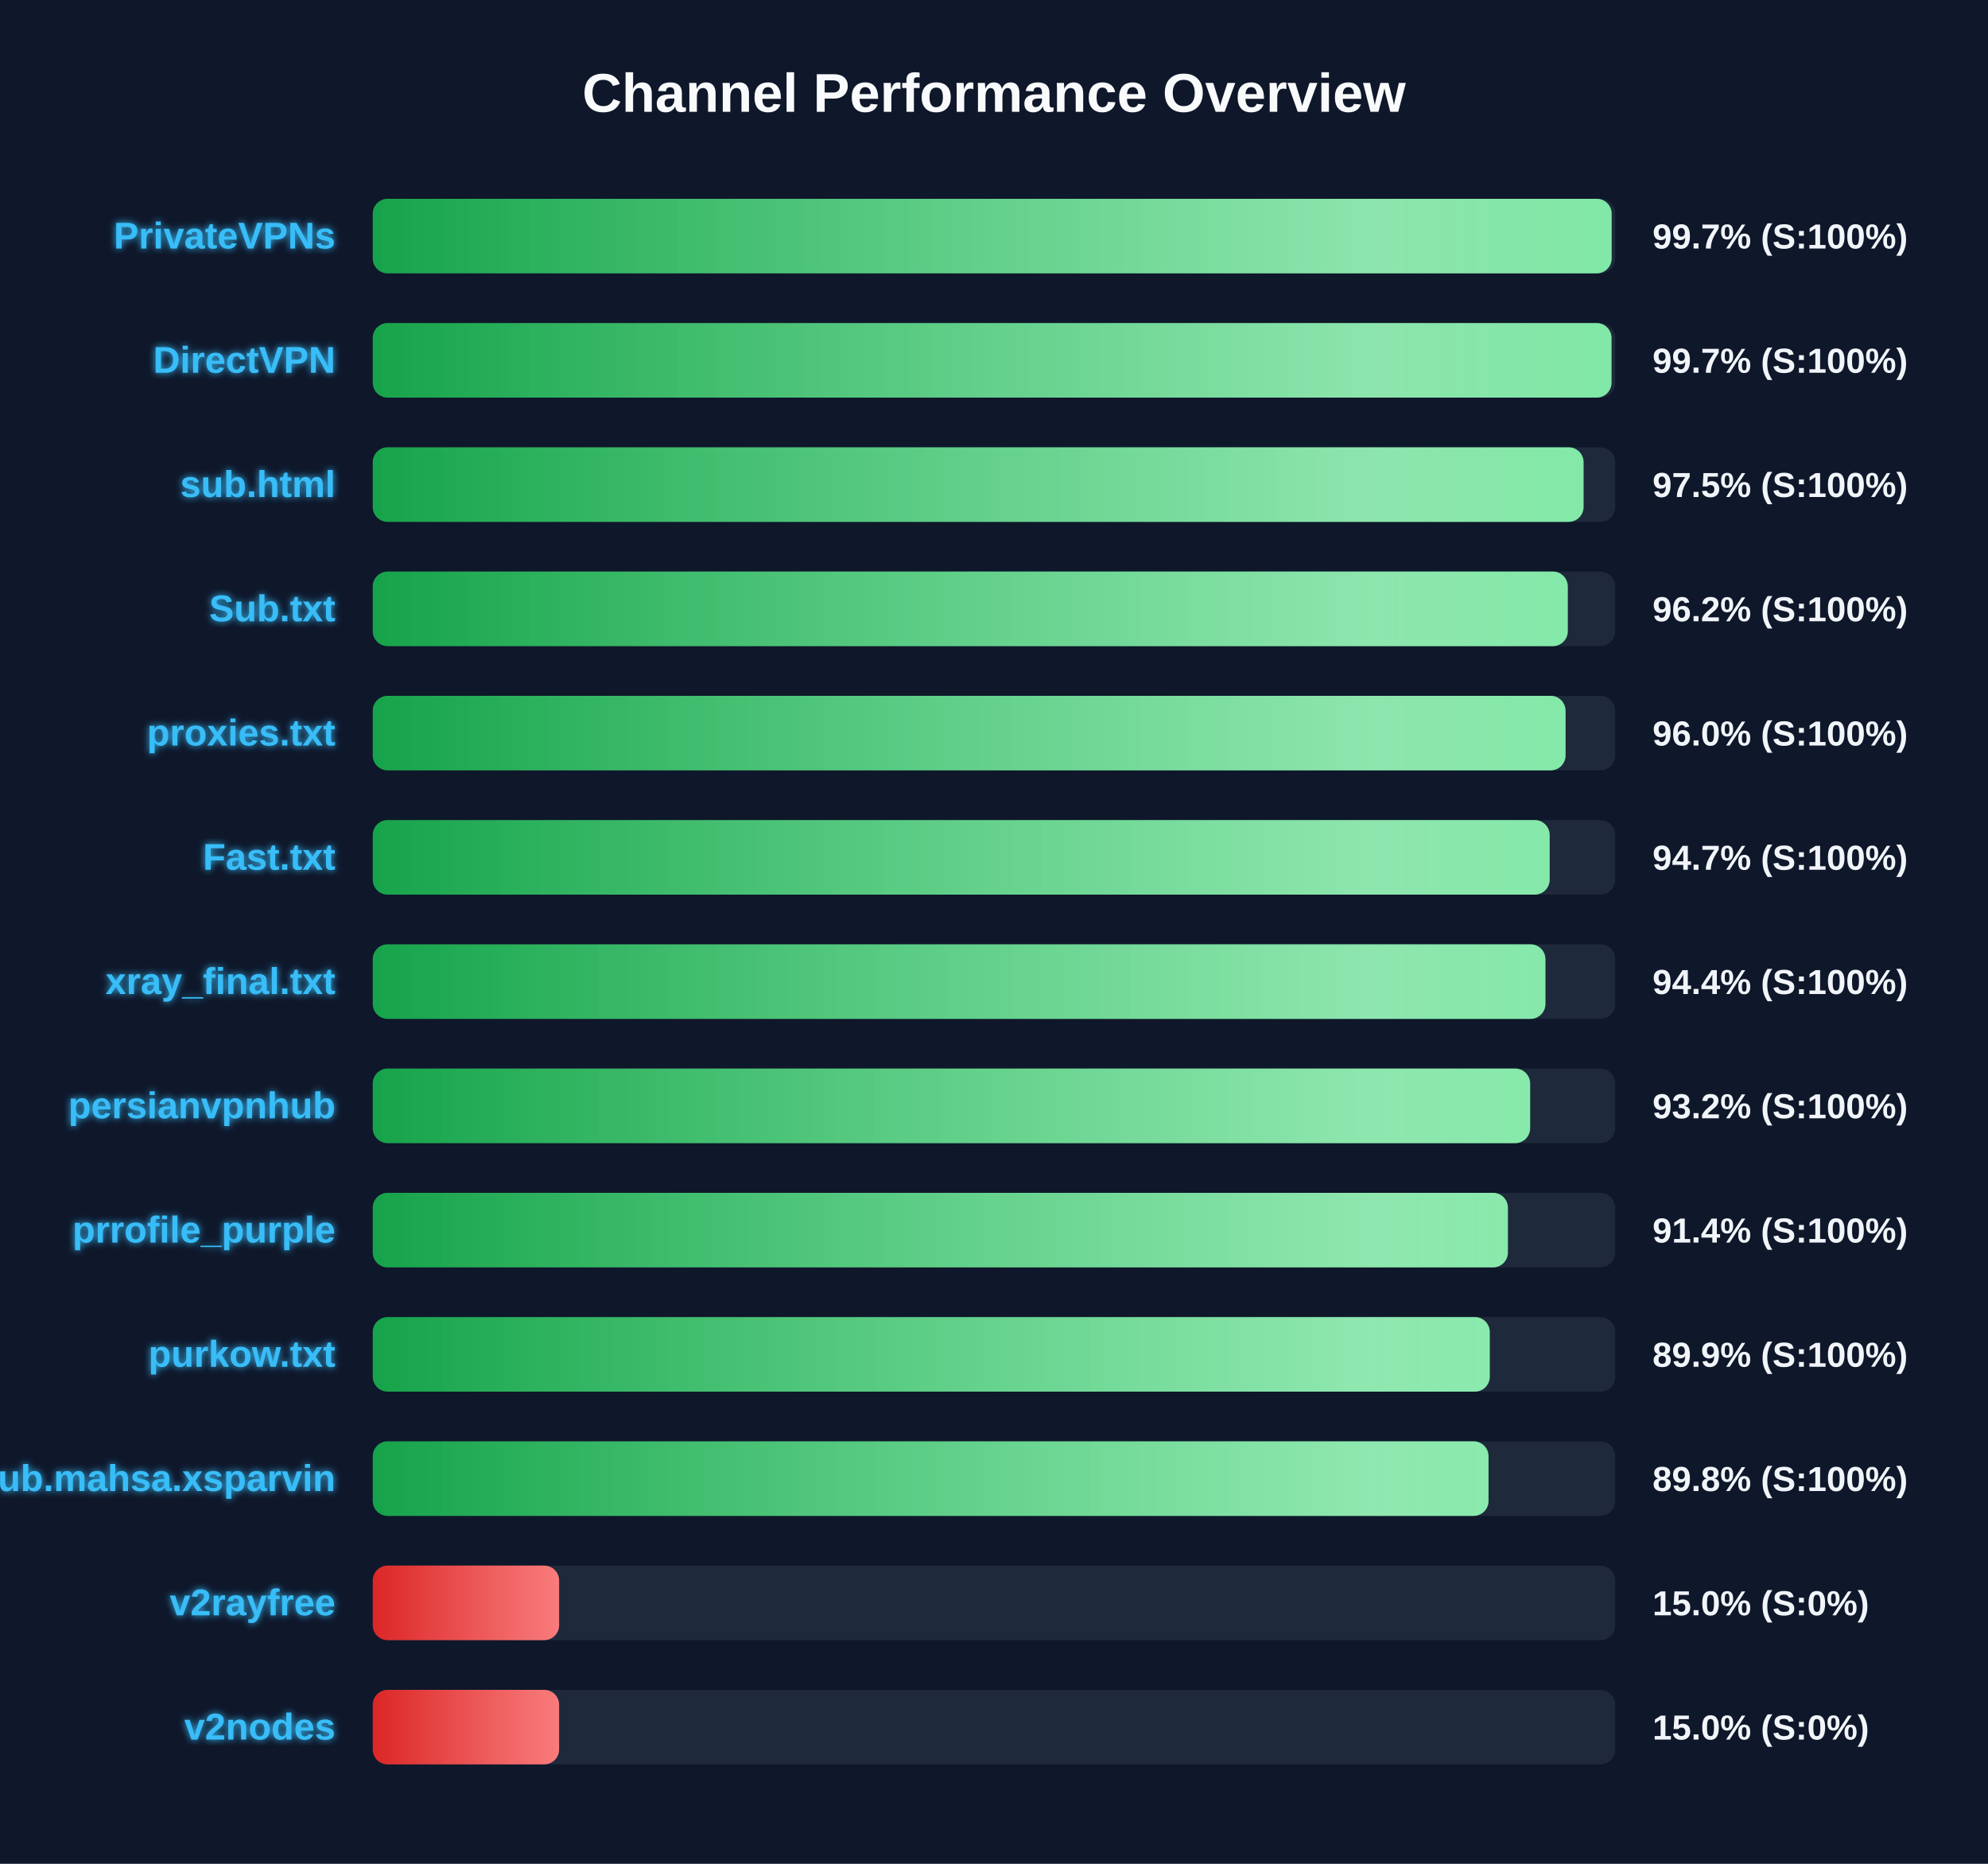
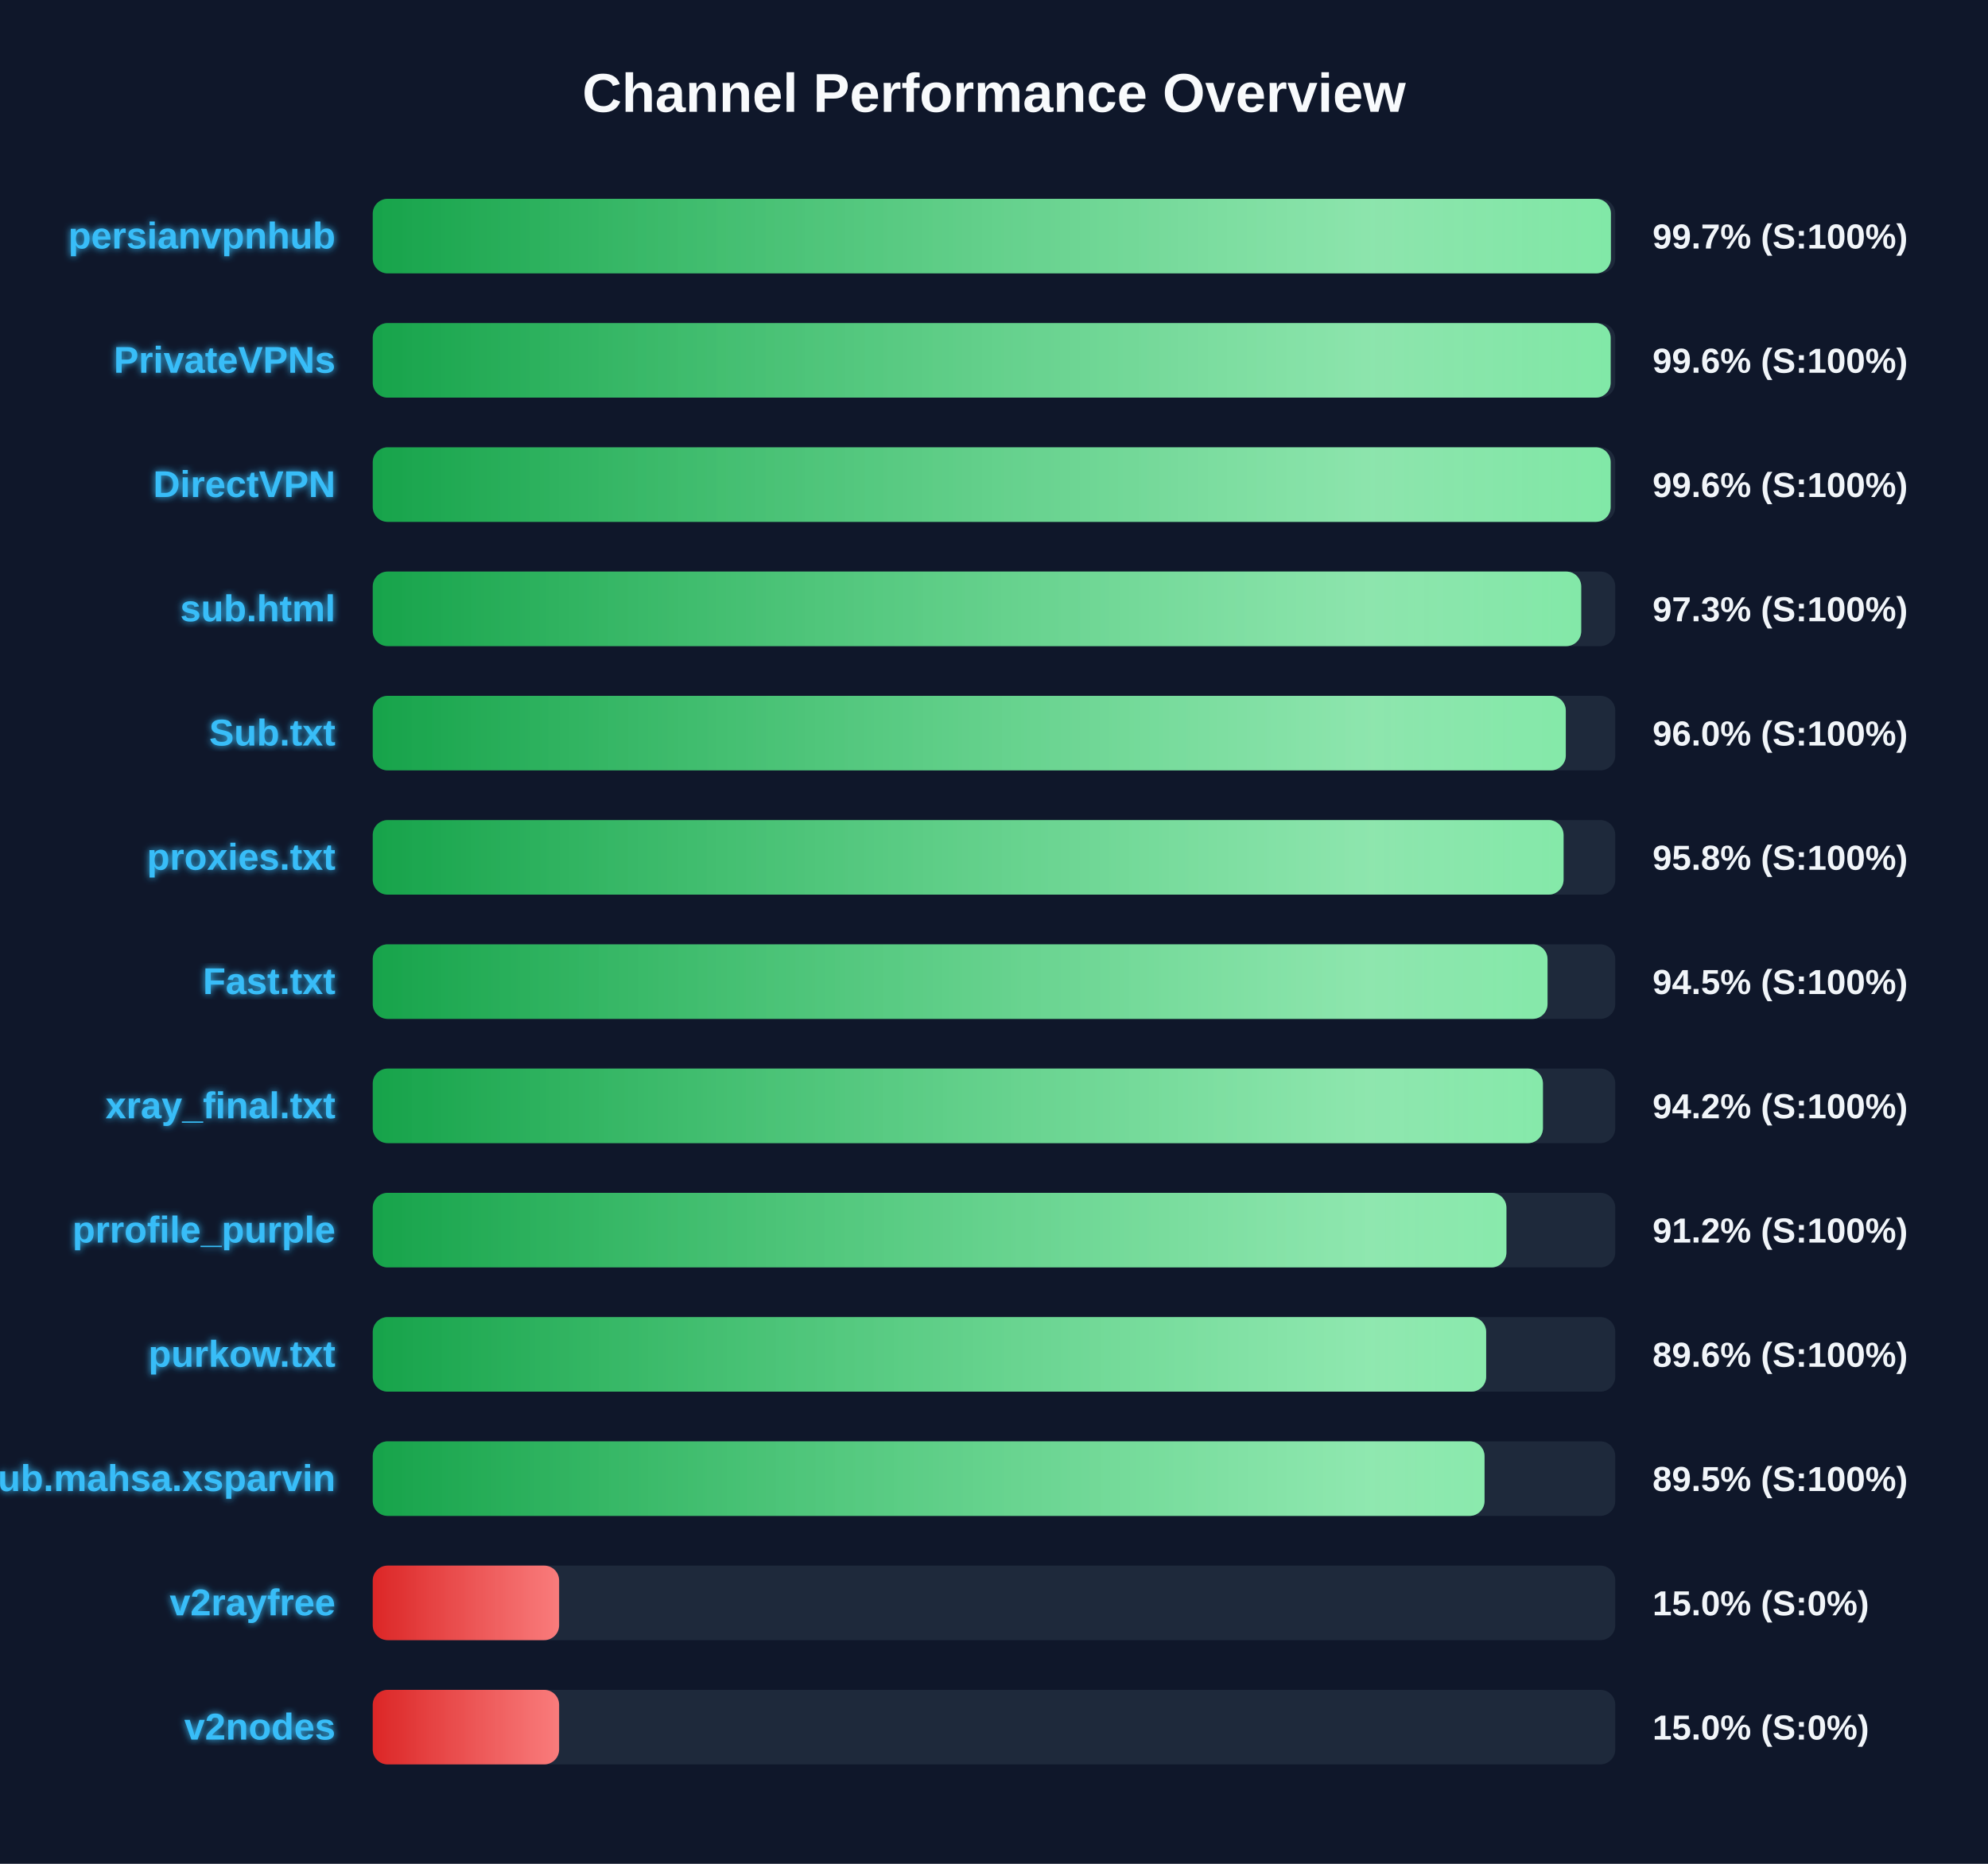
<svg xmlns="http://www.w3.org/2000/svg" width="800" height="750" version="1.1">
  <defs>
    <linearGradient id="grad-green" x1="0%" y1="0%" x2="100%" y2="0%">
      <stop offset="0%" stop-color="#16a34a" />
      <stop offset="100%" stop-color="#4ade80" />
    </linearGradient>
    <linearGradient id="grad-yellow" x1="0%" y1="0%" x2="100%" y2="0%">
      <stop offset="0%" stop-color="#ca8a04" />
      <stop offset="100%" stop-color="#fde047" />
    </linearGradient>
    <linearGradient id="grad-red" x1="0%" y1="0%" x2="100%" y2="0%">
      <stop offset="0%" stop-color="#dc2626" />
      <stop offset="100%" stop-color="#f87171" />
    </linearGradient>
    <linearGradient id="shimmer" x1="0%" y1="0%" x2="100%" y2="0%">
      <stop offset="0%" stop-color="rgba(255,255,255,0)" />
      <stop offset="50%" stop-color="rgba(255,255,255,0.4)" />
      <stop offset="100%" stop-color="rgba(255,255,255,0)" />
    </linearGradient>
    <filter id="glow" x="-20%" y="-20%" width="140%" height="140%">
      <feGaussianBlur stdDeviation="1.5" result="blur" />
      <feComposite in="SourceGraphic" in2="blur" operator="over" />
    </filter>
  </defs>
  <style>
        .bg-rect { fill: #0f172a; }
        .title { font: bold 22px 'Segoe UI', Arial, sans-serif; fill: #f8fafc; }
        .row { font: bold 15px 'Segoe UI', Arial, sans-serif; fill: #38bdf8; filter: url(#glow); }
        .score { font: bold 14px 'Segoe UI', Arial, sans-serif; fill: #f1f5f9; }
        @keyframes shimmer-anim {
            0% { transform: translateX(-100%); }
            100% { transform: translateX(200%); }
        }
        .shimmer-rect {
            animation: shimmer-anim 2.5s infinite linear;
        }
    </style>
  <rect width="100%" height="100%" class="bg-rect" />
  <text x="400" y="45" text-anchor="middle" class="title">Channel Performance Overview</text>
  <rect x="150" y="80" width="500" height="30" fill="#1e293b" rx="6" />
  <clipPath id="clip-0">
-     <rect x="150" y="80" width="498.55" height="30" rx="6" />
+     <rect x="150" y="80" width="498.25" height="30" rx="6" />
  </clipPath>
-   <rect x="150" y="80" width="498.55" height="30" fill="url(#grad-green)" rx="6" />
+   <rect x="150" y="80" width="498.25" height="30" fill="url(#grad-green)" rx="6" />
  <g clip-path="url(#clip-0)">
    <rect x="150" y="80" width="100%" height="30" fill="url(#shimmer)" class="shimmer-rect" />
  </g>
-   <text x="135" y="100" text-anchor="end" class="row">PrivateVPNs</text>
+   <text x="135" y="100" text-anchor="end" class="row">persianvpnhub</text>
  <text x="665" y="100" text-anchor="start" class="score">99.7% (S:100%)</text>
  <rect x="150" y="130" width="500" height="30" fill="#1e293b" rx="6" />
  <clipPath id="clip-1">
-     <rect x="150" y="130" width="498.5" height="30" rx="6" />
+     <rect x="150" y="130" width="498.15" height="30" rx="6" />
  </clipPath>
-   <rect x="150" y="130" width="498.5" height="30" fill="url(#grad-green)" rx="6" />
+   <rect x="150" y="130" width="498.15" height="30" fill="url(#grad-green)" rx="6" />
  <g clip-path="url(#clip-1)">
    <rect x="150" y="130" width="100%" height="30" fill="url(#shimmer)" class="shimmer-rect" />
  </g>
-   <text x="135" y="150" text-anchor="end" class="row">DirectVPN</text>
-   <text x="665" y="150" text-anchor="start" class="score">99.7% (S:100%)</text>
+   <text x="135" y="150" text-anchor="end" class="row">PrivateVPNs</text>
+   <text x="665" y="150" text-anchor="start" class="score">99.6% (S:100%)</text>
  <rect x="150" y="180" width="500" height="30" fill="#1e293b" rx="6" />
  <clipPath id="clip-2">
-     <rect x="150" y="180" width="487.25" height="30" rx="6" />
+     <rect x="150" y="180" width="498.15" height="30" rx="6" />
  </clipPath>
-   <rect x="150" y="180" width="487.25" height="30" fill="url(#grad-green)" rx="6" />
+   <rect x="150" y="180" width="498.15" height="30" fill="url(#grad-green)" rx="6" />
  <g clip-path="url(#clip-2)">
    <rect x="150" y="180" width="100%" height="30" fill="url(#shimmer)" class="shimmer-rect" />
  </g>
-   <text x="135" y="200" text-anchor="end" class="row">sub.html</text>
-   <text x="665" y="200" text-anchor="start" class="score">97.5% (S:100%)</text>
+   <text x="135" y="200" text-anchor="end" class="row">DirectVPN</text>
+   <text x="665" y="200" text-anchor="start" class="score">99.6% (S:100%)</text>
  <rect x="150" y="230" width="500" height="30" fill="#1e293b" rx="6" />
  <clipPath id="clip-3">
-     <rect x="150" y="230" width="480.9" height="30" rx="6" />
+     <rect x="150" y="230" width="486.3" height="30" rx="6" />
  </clipPath>
-   <rect x="150" y="230" width="480.9" height="30" fill="url(#grad-green)" rx="6" />
+   <rect x="150" y="230" width="486.3" height="30" fill="url(#grad-green)" rx="6" />
  <g clip-path="url(#clip-3)">
    <rect x="150" y="230" width="100%" height="30" fill="url(#shimmer)" class="shimmer-rect" />
  </g>
-   <text x="135" y="250" text-anchor="end" class="row">Sub.txt</text>
-   <text x="665" y="250" text-anchor="start" class="score">96.2% (S:100%)</text>
+   <text x="135" y="250" text-anchor="end" class="row">sub.html</text>
+   <text x="665" y="250" text-anchor="start" class="score">97.3% (S:100%)</text>
  <rect x="150" y="280" width="500" height="30" fill="#1e293b" rx="6" />
  <clipPath id="clip-4">
-     <rect x="150" y="280" width="480.0" height="30" rx="6" />
+     <rect x="150" y="280" width="480.1" height="30" rx="6" />
  </clipPath>
-   <rect x="150" y="280" width="480.0" height="30" fill="url(#grad-green)" rx="6" />
+   <rect x="150" y="280" width="480.1" height="30" fill="url(#grad-green)" rx="6" />
  <g clip-path="url(#clip-4)">
    <rect x="150" y="280" width="100%" height="30" fill="url(#shimmer)" class="shimmer-rect" />
  </g>
-   <text x="135" y="300" text-anchor="end" class="row">proxies.txt</text>
+   <text x="135" y="300" text-anchor="end" class="row">Sub.txt</text>
  <text x="665" y="300" text-anchor="start" class="score">96.0% (S:100%)</text>
  <rect x="150" y="330" width="500" height="30" fill="#1e293b" rx="6" />
  <clipPath id="clip-5">
-     <rect x="150" y="330" width="473.6" height="30" rx="6" />
+     <rect x="150" y="330" width="479.2" height="30" rx="6" />
  </clipPath>
-   <rect x="150" y="330" width="473.6" height="30" fill="url(#grad-green)" rx="6" />
+   <rect x="150" y="330" width="479.2" height="30" fill="url(#grad-green)" rx="6" />
  <g clip-path="url(#clip-5)">
    <rect x="150" y="330" width="100%" height="30" fill="url(#shimmer)" class="shimmer-rect" />
  </g>
-   <text x="135" y="350" text-anchor="end" class="row">Fast.txt</text>
-   <text x="665" y="350" text-anchor="start" class="score">94.7% (S:100%)</text>
+   <text x="135" y="350" text-anchor="end" class="row">proxies.txt</text>
+   <text x="665" y="350" text-anchor="start" class="score">95.8% (S:100%)</text>
  <rect x="150" y="380" width="500" height="30" fill="#1e293b" rx="6" />
  <clipPath id="clip-6">
-     <rect x="150" y="380" width="471.9" height="30" rx="6" />
+     <rect x="150" y="380" width="472.75" height="30" rx="6" />
  </clipPath>
-   <rect x="150" y="380" width="471.9" height="30" fill="url(#grad-green)" rx="6" />
+   <rect x="150" y="380" width="472.75" height="30" fill="url(#grad-green)" rx="6" />
  <g clip-path="url(#clip-6)">
    <rect x="150" y="380" width="100%" height="30" fill="url(#shimmer)" class="shimmer-rect" />
  </g>
-   <text x="135" y="400" text-anchor="end" class="row">xray_final.txt</text>
-   <text x="665" y="400" text-anchor="start" class="score">94.4% (S:100%)</text>
+   <text x="135" y="400" text-anchor="end" class="row">Fast.txt</text>
+   <text x="665" y="400" text-anchor="start" class="score">94.5% (S:100%)</text>
  <rect x="150" y="430" width="500" height="30" fill="#1e293b" rx="6" />
  <clipPath id="clip-7">
-     <rect x="150" y="430" width="465.75" height="30" rx="6" />
+     <rect x="150" y="430" width="470.9" height="30" rx="6" />
  </clipPath>
-   <rect x="150" y="430" width="465.75" height="30" fill="url(#grad-green)" rx="6" />
+   <rect x="150" y="430" width="470.9" height="30" fill="url(#grad-green)" rx="6" />
  <g clip-path="url(#clip-7)">
    <rect x="150" y="430" width="100%" height="30" fill="url(#shimmer)" class="shimmer-rect" />
  </g>
-   <text x="135" y="450" text-anchor="end" class="row">persianvpnhub</text>
-   <text x="665" y="450" text-anchor="start" class="score">93.2% (S:100%)</text>
+   <text x="135" y="450" text-anchor="end" class="row">xray_final.txt</text>
+   <text x="665" y="450" text-anchor="start" class="score">94.2% (S:100%)</text>
  <rect x="150" y="480" width="500" height="30" fill="#1e293b" rx="6" />
  <clipPath id="clip-8">
-     <rect x="150" y="480" width="456.8" height="30" rx="6" />
+     <rect x="150" y="480" width="456.2" height="30" rx="6" />
  </clipPath>
-   <rect x="150" y="480" width="456.8" height="30" fill="url(#grad-green)" rx="6" />
+   <rect x="150" y="480" width="456.2" height="30" fill="url(#grad-green)" rx="6" />
  <g clip-path="url(#clip-8)">
    <rect x="150" y="480" width="100%" height="30" fill="url(#shimmer)" class="shimmer-rect" />
  </g>
  <text x="135" y="500" text-anchor="end" class="row">prrofile_purple</text>
-   <text x="665" y="500" text-anchor="start" class="score">91.4% (S:100%)</text>
+   <text x="665" y="500" text-anchor="start" class="score">91.2% (S:100%)</text>
  <rect x="150" y="530" width="500" height="30" fill="#1e293b" rx="6" />
  <clipPath id="clip-9">
-     <rect x="150" y="530" width="449.5" height="30" rx="6" />
+     <rect x="150" y="530" width="448.05" height="30" rx="6" />
  </clipPath>
-   <rect x="150" y="530" width="449.5" height="30" fill="url(#grad-green)" rx="6" />
+   <rect x="150" y="530" width="448.05" height="30" fill="url(#grad-green)" rx="6" />
  <g clip-path="url(#clip-9)">
    <rect x="150" y="530" width="100%" height="30" fill="url(#shimmer)" class="shimmer-rect" />
  </g>
  <text x="135" y="550" text-anchor="end" class="row">purkow.txt</text>
-   <text x="665" y="550" text-anchor="start" class="score">89.9% (S:100%)</text>
+   <text x="665" y="550" text-anchor="start" class="score">89.6% (S:100%)</text>
  <rect x="150" y="580" width="500" height="30" fill="#1e293b" rx="6" />
  <clipPath id="clip-10">
-     <rect x="150" y="580" width="449.0" height="30" rx="6" />
+     <rect x="150" y="580" width="447.4" height="30" rx="6" />
  </clipPath>
-   <rect x="150" y="580" width="449.0" height="30" fill="url(#grad-green)" rx="6" />
+   <rect x="150" y="580" width="447.4" height="30" fill="url(#grad-green)" rx="6" />
  <g clip-path="url(#clip-10)">
    <rect x="150" y="580" width="100%" height="30" fill="url(#shimmer)" class="shimmer-rect" />
  </g>
  <text x="135" y="600" text-anchor="end" class="row">Sub.mahsa.xsparvin</text>
-   <text x="665" y="600" text-anchor="start" class="score">89.8% (S:100%)</text>
+   <text x="665" y="600" text-anchor="start" class="score">89.5% (S:100%)</text>
  <rect x="150" y="630" width="500" height="30" fill="#1e293b" rx="6" />
  <clipPath id="clip-11">
    <rect x="150" y="630" width="75.0" height="30" rx="6" />
  </clipPath>
  <rect x="150" y="630" width="75.0" height="30" fill="url(#grad-red)" rx="6" />
  <g clip-path="url(#clip-11)">
    <rect x="150" y="630" width="100%" height="30" fill="url(#shimmer)" class="shimmer-rect" />
  </g>
  <text x="135" y="650" text-anchor="end" class="row">v2rayfree</text>
  <text x="665" y="650" text-anchor="start" class="score">15.0% (S:0%)</text>
  <rect x="150" y="680" width="500" height="30" fill="#1e293b" rx="6" />
  <clipPath id="clip-12">
    <rect x="150" y="680" width="75.0" height="30" rx="6" />
  </clipPath>
  <rect x="150" y="680" width="75.0" height="30" fill="url(#grad-red)" rx="6" />
  <g clip-path="url(#clip-12)">
    <rect x="150" y="680" width="100%" height="30" fill="url(#shimmer)" class="shimmer-rect" />
  </g>
  <text x="135" y="700" text-anchor="end" class="row">v2nodes</text>
  <text x="665" y="700" text-anchor="start" class="score">15.0% (S:0%)</text>
</svg>
